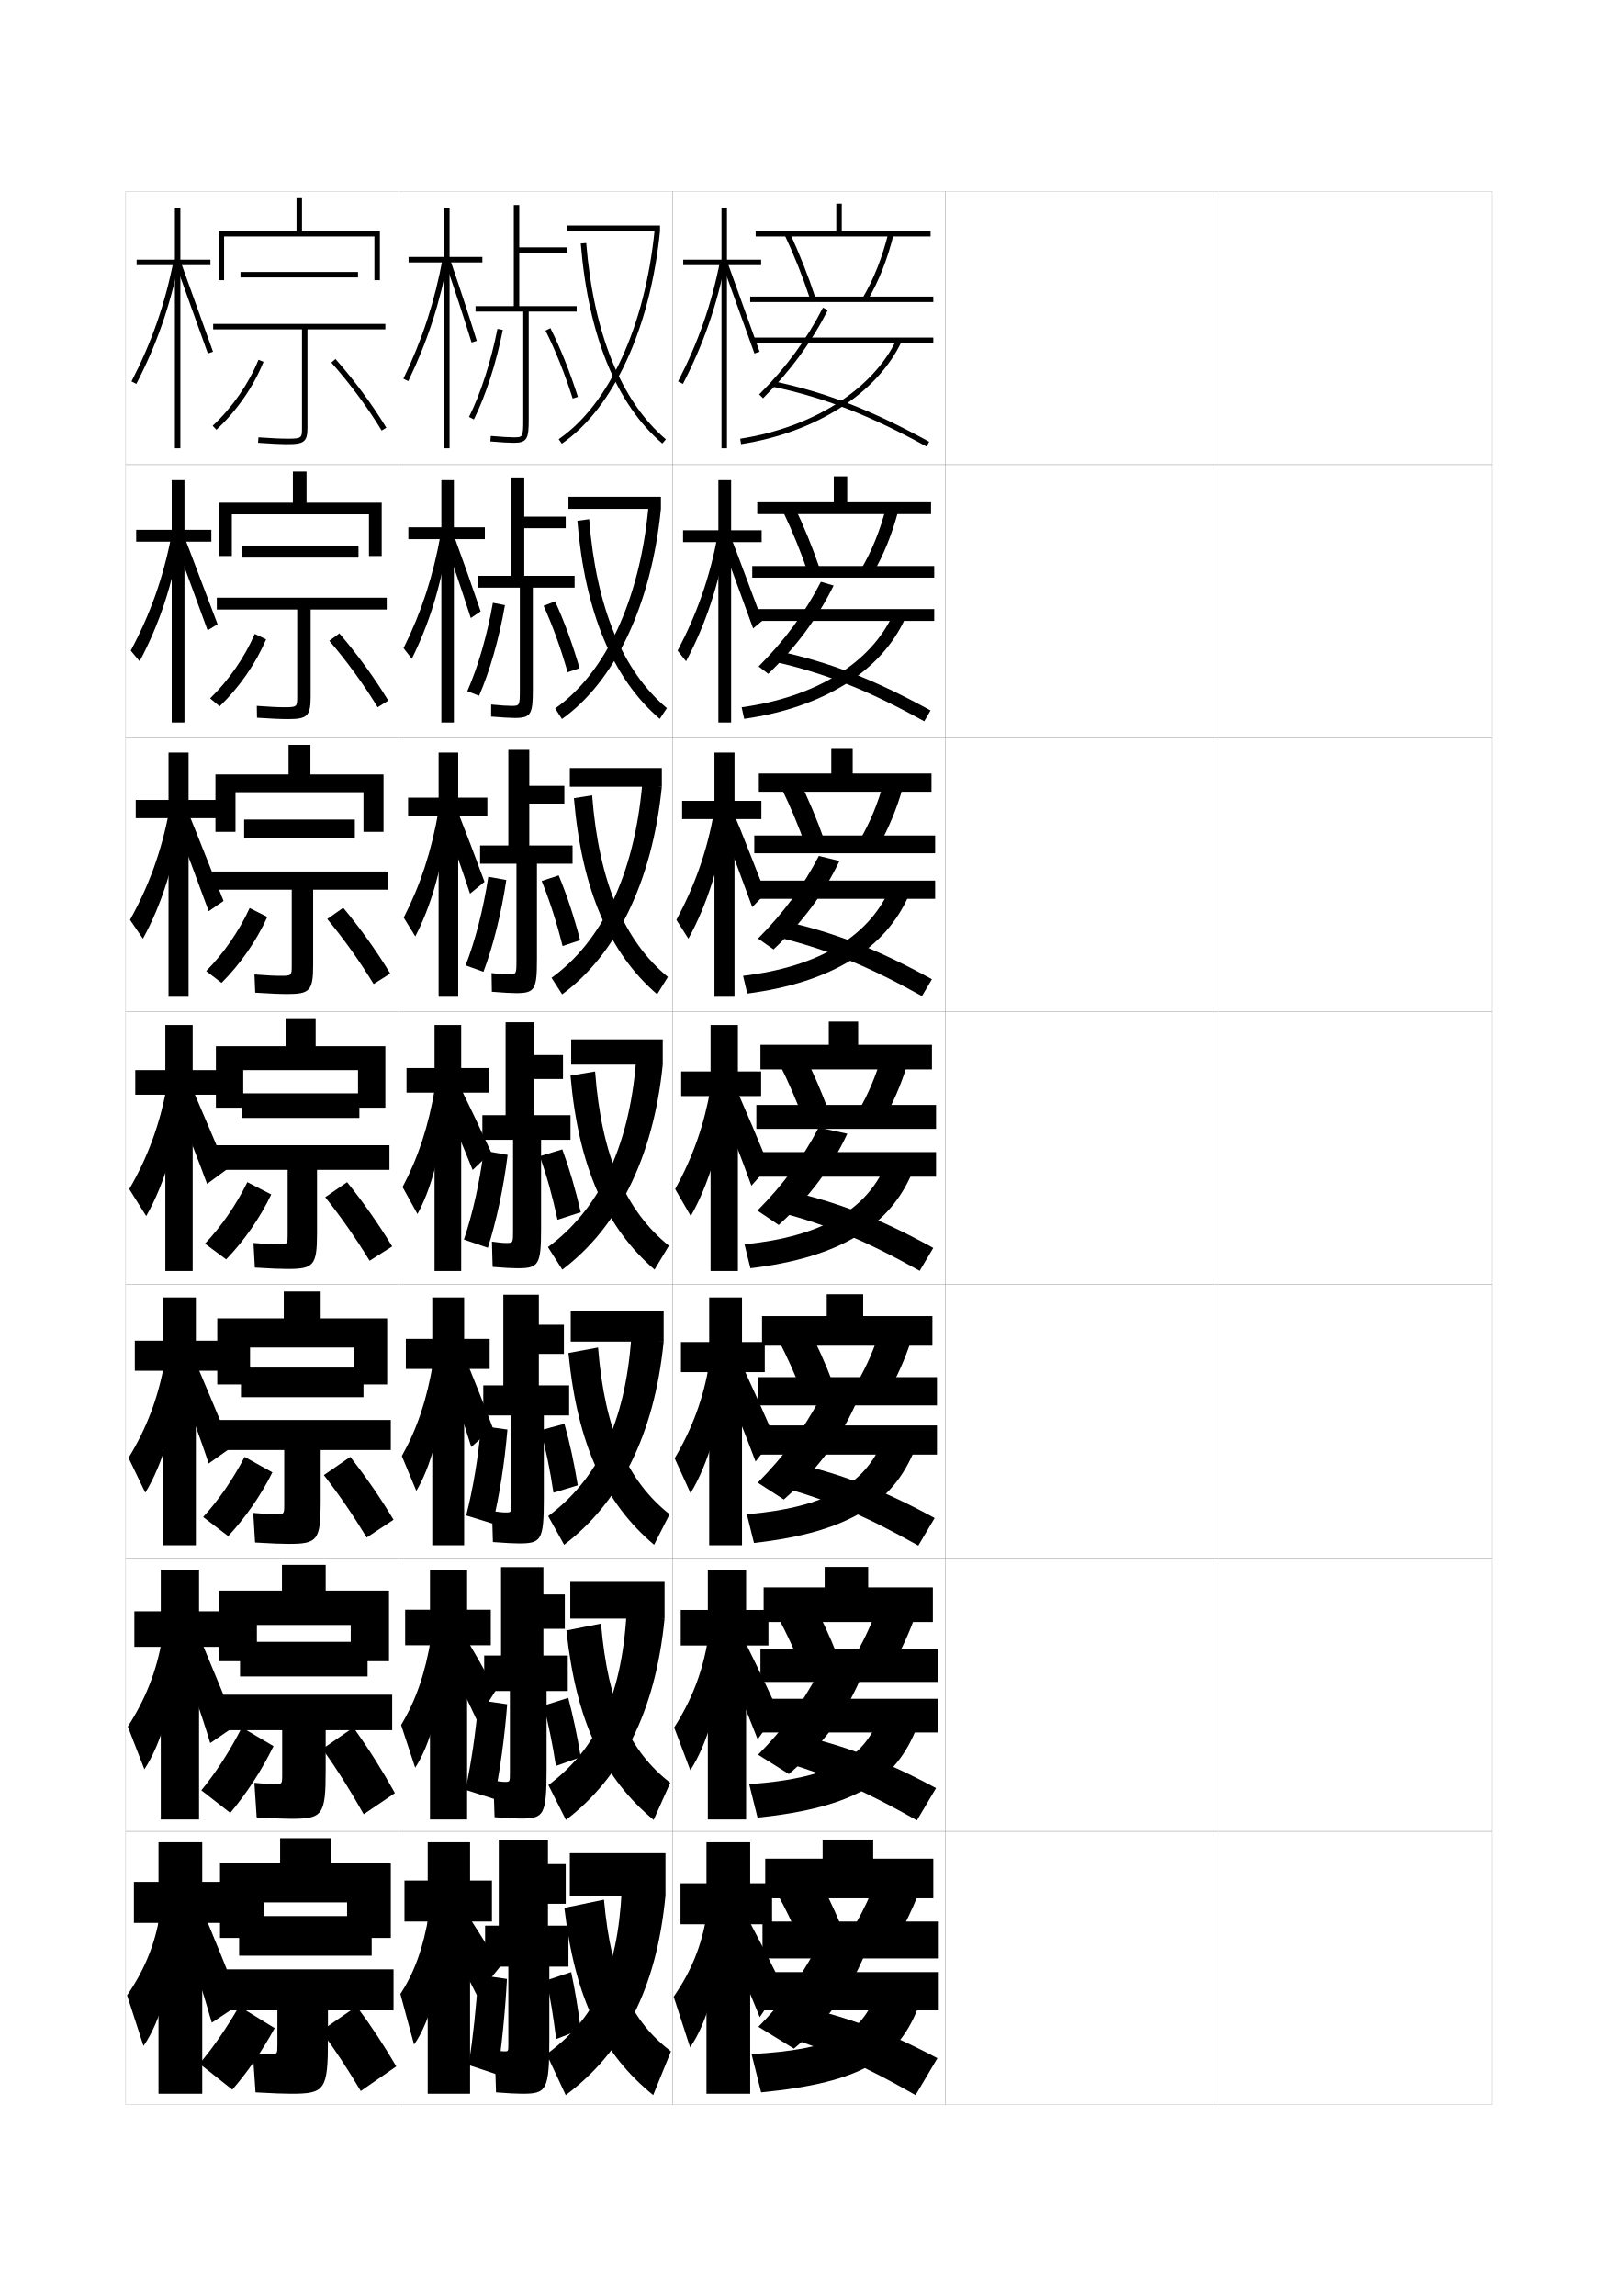
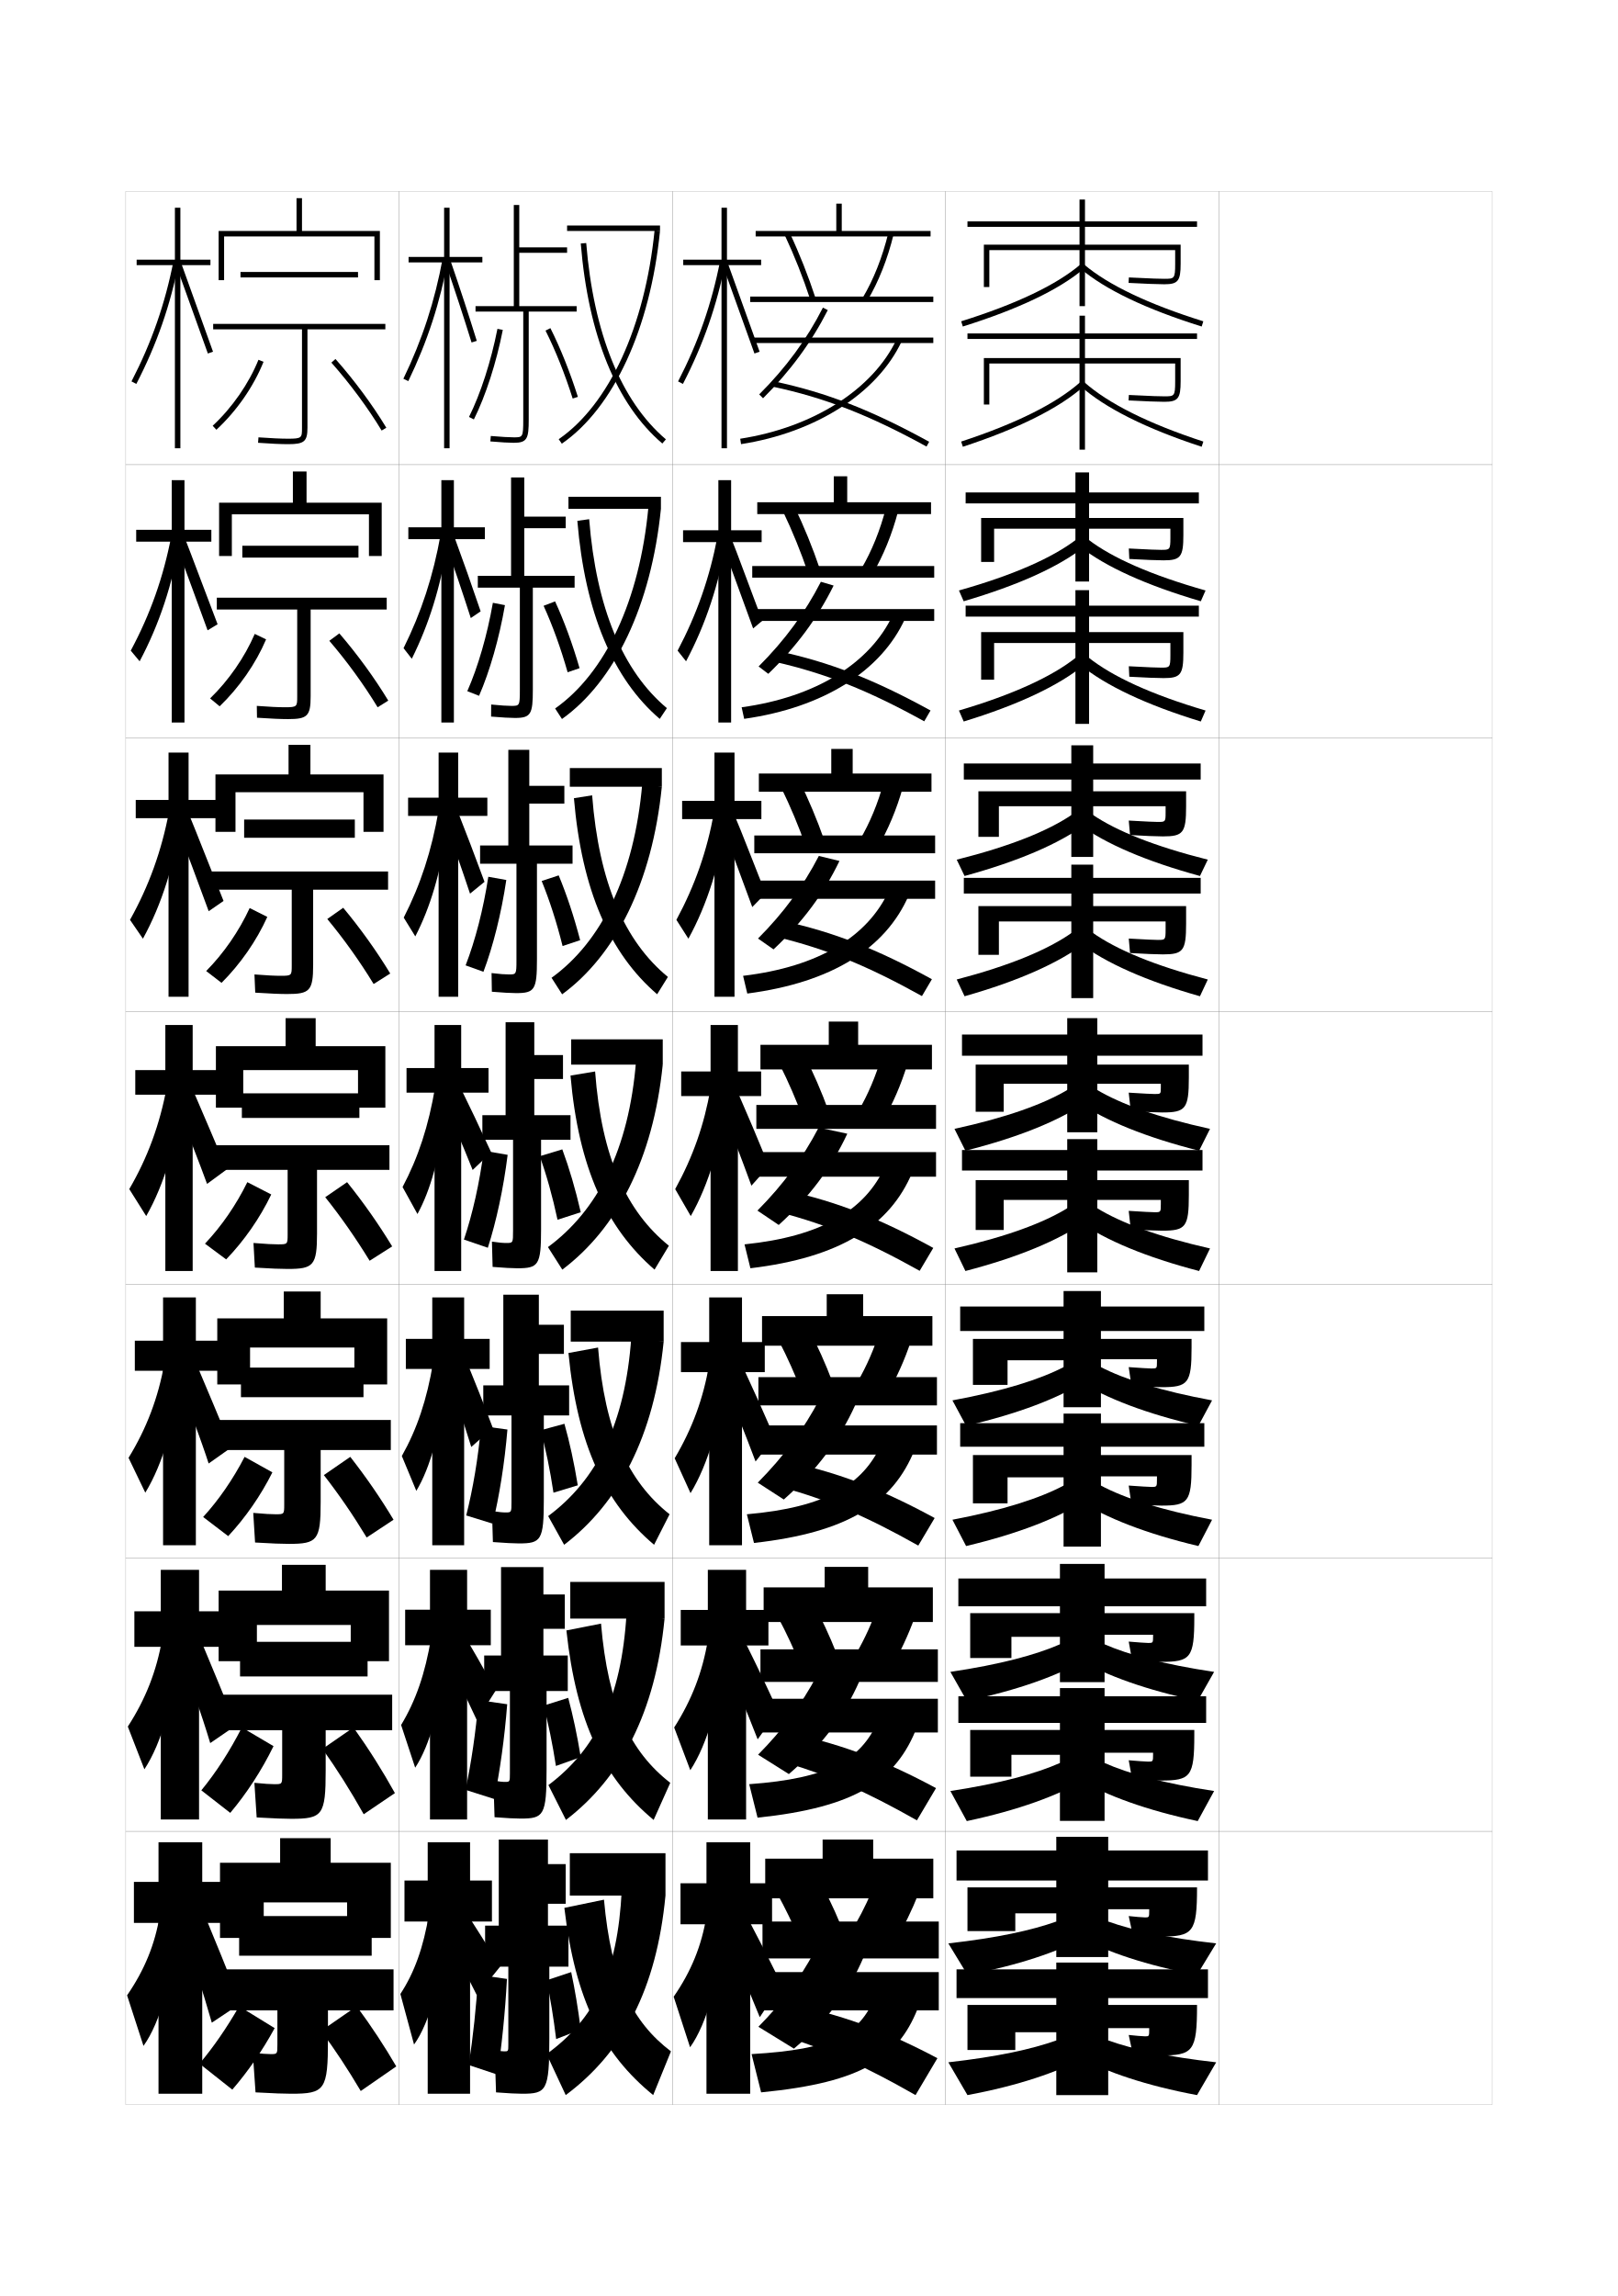
<svg xmlns="http://www.w3.org/2000/svg" version="1.1" id="glyphs" x="0px" y="0px" width="592px" height="840px" viewBox="0 0 592 840" enable-background="new 0 0 592 840" xml:space="preserve">
  <g>
    <rect x="46" y="70" fill="none" stroke="#999999" stroke-width="0.1" width="100" height="100" />
    <rect x="46" y="170" fill="none" stroke="#999999" stroke-width="0.1" width="100" height="100" />
    <rect x="46" y="270" fill="none" stroke="#999999" stroke-width="0.1" width="100" height="100" />
    <rect x="46" y="370" fill="none" stroke="#999999" stroke-width="0.1" width="100" height="100" />
    <rect x="46" y="470" fill="none" stroke="#999999" stroke-width="0.1" width="100" height="100" />
    <rect x="46" y="570" fill="none" stroke="#999999" stroke-width="0.1" width="100" height="100" />
    <rect x="46" y="670" fill="none" stroke="#999999" stroke-width="0.1" width="100" height="100" />
    <rect x="146" y="70" fill="none" stroke="#999999" stroke-width="0.1" width="100" height="100" />
    <rect x="146" y="170" fill="none" stroke="#999999" stroke-width="0.1" width="100" height="100" />
    <rect x="146" y="270" fill="none" stroke="#999999" stroke-width="0.1" width="100" height="100" />
    <rect x="146" y="370" fill="none" stroke="#999999" stroke-width="0.1" width="100" height="100" />
    <rect x="146" y="470" fill="none" stroke="#999999" stroke-width="0.1" width="100" height="100" />
    <rect x="146" y="570" fill="none" stroke="#999999" stroke-width="0.1" width="100" height="100" />
    <rect x="146" y="670" fill="none" stroke="#999999" stroke-width="0.1" width="100" height="100" />
    <rect x="246" y="70" fill="none" stroke="#999999" stroke-width="0.1" width="100" height="100" />
    <rect x="246" y="170" fill="none" stroke="#999999" stroke-width="0.1" width="100" height="100" />
    <rect x="246" y="270" fill="none" stroke="#999999" stroke-width="0.1" width="100" height="100" />
    <rect x="246" y="370" fill="none" stroke="#999999" stroke-width="0.1" width="100" height="100" />
    <rect x="246" y="470" fill="none" stroke="#999999" stroke-width="0.1" width="100" height="100" />
    <rect x="246" y="570" fill="none" stroke="#999999" stroke-width="0.1" width="100" height="100" />
    <rect x="246" y="670" fill="none" stroke="#999999" stroke-width="0.1" width="100" height="100" />
    <rect x="346" y="70" fill="none" stroke="#999999" stroke-width="0.1" width="100" height="100" />
    <rect x="346" y="170" fill="none" stroke="#999999" stroke-width="0.1" width="100" height="100" />
    <rect x="346" y="270" fill="none" stroke="#999999" stroke-width="0.1" width="100" height="100" />
    <rect x="346" y="370" fill="none" stroke="#999999" stroke-width="0.1" width="100" height="100" />
    <rect x="346" y="470" fill="none" stroke="#999999" stroke-width="0.1" width="100" height="100" />
    <rect x="346" y="570" fill="none" stroke="#999999" stroke-width="0.1" width="100" height="100" />
    <rect x="346" y="670" fill="none" stroke="#999999" stroke-width="0.1" width="100" height="100" />
    <rect x="446" y="70" fill="none" stroke="#999999" stroke-width="0.1" width="100" height="100" />
    <rect x="446" y="170" fill="none" stroke="#999999" stroke-width="0.1" width="100" height="100" />
    <rect x="446" y="270" fill="none" stroke="#999999" stroke-width="0.1" width="100" height="100" />
    <rect x="446" y="370" fill="none" stroke="#999999" stroke-width="0.1" width="100" height="100" />
    <rect x="446" y="470" fill="none" stroke="#999999" stroke-width="0.1" width="100" height="100" />
    <rect x="446" y="570" fill="none" stroke="#999999" stroke-width="0.1" width="100" height="100" />
    <rect x="446" y="670" fill="none" stroke="#999999" stroke-width="0.1" width="100" height="100" />
  </g>
  <g>
    <polygon points="308,84.5 308,74.5 306,74.5 306,84.5 276.5,84.5 276.5,86.5 340.5,86.5 340.5,84.5  " />
    <polygon points="340.666,183.75 310,183.75 310,174.25 305.083,174.25 305.083,183.75    277.083,183.75 277.083,188.083 340.666,188.083  " />
    <polygon points="340.834,283 312,283 312,274 304.167,274 304.167,283 277.667,283 277.667,289.667    340.834,289.667  " />
    <polygon points="314,373.75 303.25,373.75 303.25,382.25 278.25,382.25 278.25,391.25 341,391.25 341,382.25 314,382.25  " />
    <polygon points="341.166,481.5 315.833,481.5 315.833,473.5 302.5,473.5 302.5,481.5 278.833,481.5    278.833,492.333 341.166,492.333  " />
    <polygon points="341.334,580.75 317.666,580.75 317.666,573.25 301.75,573.25 301.75,580.75 279.417,580.75    279.417,593.417 341.334,593.417  " />
    <polygon points="319.5,680 319.5,673 301,673 301,680 280,680 280,694.5 341.5,694.5 341.5,680  " />
  </g>
  <g>
    <polygon points="278.5,95 266,95 266,76 264,76 264,95 250,95 250,97 264,97 264,164 266,164 266,97 278.5,97  " />
    <path d="M248.111,139.541l1.777,0.918c7.499-14.522,12.453-28.747,15.593-44.767   l-1.963-0.385C260.417,111.137,255.521,125.192,248.111,139.541z" />
    <polygon points="264.561,97.342 276.058,129.334 277.942,128.666 266.439,96.658  " />
  </g>
  <g>
    <g>
      <polygon points="249.937,194 249.937,198.333 262.853,198.333 262.853,264.333     267.52,264.333 267.52,198.333 278.687,198.333 278.687,194 267.52,194     267.52,175.667 262.853,175.667 262.853,194   " />
      <path d="M247.943,238.038l3.085,3.903c7.189-13.514,12.088-28.249,14.742-44.555    l-3.241-1.129C259.688,211.25,255.069,224.505,247.943,238.038z" />
      <path d="M263.97,198.343c1.333,3.296,10.217,27.781,11.604,31.575l3.394-2.841    c-1.354-3.313-10.285-27.624-11.548-30.513L263.97,198.343z" />
    </g>
    <g>
      <polygon points="249.593,293 249.593,299.667 261.426,299.667 261.426,364.667     268.76,364.667 268.76,299.667 278.593,299.667 278.593,293 268.76,293     268.76,275.333 261.426,275.333 261.426,293   " />
      <path d="M247.497,336.535l4.393,6.888c6.88-12.505,11.722-27.75,13.892-44.342    l-4.52-1.873C258.68,311.363,254.339,323.818,247.497,336.535z" />
      <path d="M263.549,300.694c2.666,6.592,8.937,23.57,11.711,31.158l4.902-5.014    c-2.709-6.626-9.067-23.239-11.593-29.017L263.549,300.694z" />
    </g>
    <g>
      <polygon points="249.25,392 249.25,401 260,401 260,465 270,465 270,401 278.5,401 278.5,392 270,392 270,375 260,375 260,392       " />
      <path d="M247.05,435.032L252.75,444.905c6.571-11.496,11.356-27.252,13.042-44.129    l-5.798-2.616C257.672,411.477,253.608,423.131,247.05,435.032z" />
      <path d="M263.129,403.046c3.998,9.887,7.656,19.359,11.818,30.741l6.41-7.187    c-4.064-9.939-7.85-18.855-11.638-27.521L263.129,403.046z" />
    </g>
  </g>
  <g>
    <polygon points="249.167,491 249.167,502 259.5,502 259.5,565.333 271.5,565.333    271.5,502 279.833,502 279.833,491 271.5,491 271.5,474.667 259.5,474.667    259.5,491  " />
    <path d="M246.866,533.521l5.8,12.749c6.424-10.488,11.26-26.755,12.528-43.92   l-5.699-3.244C257.359,511.584,253.385,522.492,246.866,533.521z" />
    <path d="M264.419,504.364c4.238,10.177,7.953,19.488,12.045,30.327l6.94-8.791   c-4.006-9.248-7.739-17.565-11.592-25.848L264.419,504.364z" />
  </g>
  <g>
    <polygon points="249.083,589 249.083,602 259,602 259,665.666 273,665.666 273,602 281.167,602    281.167,589 273,589 273,574.334 259,574.334 259,589  " />
    <path d="M246.683,632.011l5.9,15.624c6.276-9.48,11.162-26.258,12.014-43.709   l-5.599-3.873C257.048,611.691,253.162,621.854,246.683,632.011z" />
    <path d="M264.959,606.432c4.478,10.469,8.25,19.619,12.273,29.914l7.47-10.396   c-3.947-8.556-7.627-16.275-11.546-24.174L264.959,606.432z" />
  </g>
  <g>
    <polygon points="282.5,689 274.5,689 274.5,674 258.5,674 258.5,689 249,689 249,704 258.5,704 258.5,766 274.5,766 274.5,704    282.5,704  " />
    <path d="M258.5,701c-1.764,10.8-5.562,20.215-12,29.5l6,18.5   c6.129-8.473,11.064-25.761,11.5-43.5L258.5,701z" />
    <path d="M265.5,708.5c4.718,10.759,8.547,19.748,12.5,29.5l8-12   c-3.889-7.863-7.517-14.985-11.5-22.5L265.5,708.5z" />
  </g>
  <g>
    <g>
      <path d="M287.095,85.926c3.577,7.613,6.759,15.648,9.455,23.885l1.9-0.621    c-2.722-8.314-5.933-16.428-9.545-24.115L287.095,85.926z" />
      <path d="M315.641,108.988l1.719,1.023c4.109-6.899,7.434-15.294,9.612-24.275    l-1.943-0.473C322.896,94.055,319.649,102.258,315.641,108.988z" />
      <rect x="274.5" y="108.5" width="67" height="2" />
    </g>
    <g>
      <path d="M286.495,187.104c3.438,7.164,6.566,14.846,9.213,22.654l4.333-1.435    c-2.681-7.934-5.859-15.728-9.37-23.013L286.495,187.104z" />
      <path d="M315.117,208.157l4.099,1.936c3.964-6.683,7.237-14.713,9.427-23.146    l-4.453-1.227C322.087,193.936,318.964,201.665,315.117,208.157z" />
      <rect x="275.25" y="207.083" width="66.583" height="4.25" />
    </g>
    <g>
      <path d="M285.896,288.284c3.298,6.715,6.373,14.043,8.97,21.423l6.766-2.247    c-2.64-7.553-5.786-15.028-9.195-21.911L285.896,288.284z" />
      <path d="M314.594,307.326l6.479,2.849c3.82-6.466,7.041-14.132,9.242-22.017    l-6.963-1.982C321.279,293.817,318.279,301.072,314.594,307.326z" />
      <rect x="276" y="305.667" width="66.166" height="6.5" />
    </g>
    <g>
      <path d="M285.297,389.463c3.158,6.266,6.18,13.24,8.729,20.192l9.199-3.061    c-2.6-7.172-5.713-14.328-9.021-20.808L285.297,389.463z" />
      <path d="M314.07,406.494l8.859,3.762c3.674-6.249,6.844-13.552,9.057-20.888    l-9.473-2.736C320.471,393.698,317.594,400.479,314.07,406.494z" />
      <rect x="276.75" y="404.25" width="65.75" height="8.75" />
    </g>
    <g>
      <path d="M285.031,490.642c3.019,5.816,5.986,12.438,8.486,18.962l11.133-3.874    c-2.56-6.791-5.64-13.629-8.848-19.705L285.031,490.642z" />
      <path d="M313.713,505.663l10.74,4.674c3.528-6.032,6.646-12.972,8.871-19.759    l-11.482-3.49C319.828,493.578,317.074,499.887,313.713,505.663z" />
      <rect x="277.5" y="503.833" width="65.333" height="10.333" />
    </g>
    <g>
      <path d="M284.766,591.821c2.878,5.367,5.792,11.635,8.243,17.73l13.066-4.687    c-2.518-6.41-5.566-12.93-8.674-18.603L284.766,591.821z" />
      <path d="M313.357,604.831l12.619,5.588c3.383-5.815,6.449-12.392,8.686-18.63    l-13.49-4.245C319.188,593.459,316.557,599.293,313.357,604.831z" />
      <rect x="278.25" y="603.417" width="64.916" height="11.916" />
    </g>
    <g>
      <path d="M284.5,693c2.738,4.919,5.599,10.832,8,16.5l15-5.5c-2.478-6.028-5.494-12.229-8.5-17.5    L284.5,693z" />
      <path d="M320.5,688c-1.954,5.34-4.463,10.7-7.5,16l14.5,6.5    c3.238-5.599,6.253-11.812,8.5-17.5L320.5,688z" />
      <rect x="279" y="703" width="64.5" height="13.5" />
    </g>
  </g>
  <g>
    <g>
      <rect x="275.5" y="123.5" width="66" height="2" />
      <path d="M277.794,144.292l1.412,1.416c9.95-9.921,17.698-20.472,23.686-32.255    l-1.783-0.906C295.219,124.139,287.592,134.522,277.794,144.292z" />
      <path d="M282.793,141.479c18.922,4.013,35.212,10.357,56.226,21.898l0.963-1.754    c-21.198-11.642-37.646-18.045-56.774-22.102L282.793,141.479z" />
      <path d="M270.848,160.512l0.305,1.977c27.321-4.228,49.834-18.621,58.752-37.562    l-1.809-0.852C319.456,142.422,297.52,156.385,270.848,160.512z" />
    </g>
    <g>
      <rect x="276.083" y="222.833" width="65.75" height="4.334" />
      <path d="M277.578,243.826l3.539,2.696c10.284-9.918,18.051-20.443,23.908-32.299    l-4.662-1.376C294.579,224.138,287.159,234.247,277.578,243.826z" />
      <path d="M283.577,242.148c18.464,4.205,34.016,10.379,54.605,21.749l2.302-3.962    c-20.626-11.343-36.862-17.675-55.729-21.722L283.577,242.148z" />
      <path d="M271.373,258.76l0.921,4.23c29.134-4.127,50.226-17.587,58.905-36.719    l-4.536-1.293C318.507,242.488,298.628,255.036,271.373,258.76z" />
    </g>
    <g>
      <rect x="276.667" y="322.167" width="65.5" height="6.667" />
      <path d="M277.362,343.361l5.666,3.977c10.619-9.916,18.404-20.415,24.131-32.344    l-7.54-1.846C293.939,324.137,286.727,333.972,277.362,343.361z" />
      <path d="M284.362,342.819c18.005,4.397,32.819,10.401,52.984,21.599l3.642-6.169    c-20.054-11.045-36.079-17.306-54.683-21.342L284.362,342.819z" />
      <path d="M271.898,357.008l1.537,6.484c30.947-4.026,50.619-16.553,59.059-35.875    l-7.264-1.734C317.558,342.555,299.736,353.687,271.898,357.008z" />
    </g>
  </g>
  <g>
    <rect x="277.25" y="421.5" width="65.25" height="9" />
    <path d="M277.146,442.896l7.793,5.257c11.278-10.217,19.32-21.012,25.092-33.379   l-10.477-2.25C293.806,423.547,286.581,433.409,277.146,442.896z" />
    <path d="M285.146,443.489c17.547,4.59,31.622,10.423,51.363,21.449l4.98-8.377   c-19.482-10.747-35.295-16.937-53.637-20.962L285.146,443.489z" />
    <path d="M272.424,455.256l2.152,8.738c32.76-3.926,51.011-15.519,59.212-35.031   l-9.99-2.176C316.608,442.621,300.844,452.338,272.424,455.256z" />
  </g>
  <g>
    <g>
      <rect x="277.833" y="521.5" width="65" height="10.667" />
      <path d="M277.264,542.431l9.529,6.171c12.034-10.622,20.388-21.821,26.236-34.756    l-13.123-2.007C294.067,522.917,286.804,532.824,277.264,542.431z" />
      <path d="M286.264,544.159c17.09,4.782,30.426,10.444,49.742,21.3l5.987-10.085    c-18.911-10.309-34.511-16.346-52.591-20.308L286.264,544.159z" />
      <path d="M273.282,554.004l2.602,10.492c34.294-3.836,50.917-14.532,58.808-34.188    l-12.16-2.117C315.825,543.188,302.117,551.489,273.282,554.004z" />
    </g>
    <g>
      <rect x="278.417" y="621.5" width="64.75" height="12.334" />
      <path d="M277.382,641.965l11.265,7.086c12.096-10.414,20.28-21.371,25.868-34.128    l-15.562-2.003C293.358,623.414,286.478,632.795,277.382,641.965z" />
      <path d="M287.382,644.83c16.631,4.975,29.229,10.466,48.121,21.149l6.993-11.792    c-18.339-9.87-33.727-15.756-51.545-19.654L287.382,644.83z" />
      <path d="M274.141,652.752l3.051,12.246c35.828-3.746,50.823-13.545,58.404-33.344    l-14.33-2.059C315.043,643.754,303.393,650.641,274.141,652.752z" />
    </g>
    <g>
      <rect x="279" y="721.5" width="64.5" height="14" />
      <path d="M298,714c-5.35,9.91-11.849,18.766-20.5,27.5l13,8    c12.158-10.205,20.173-20.92,25.5-33.5L298,714z" />
      <path d="M288.5,745.5c16.173,5.167,28.032,10.488,46.5,21l8-13.5    c-17.768-9.431-32.943-15.164-50.5-19L288.5,745.5z" />
      <path d="M320,731c-5.739,13.32-15.333,18.791-45,20.5l3.5,14    c37.361-3.655,50.729-12.559,58-32.5L320,731z" />
    </g>
  </g>
  <g>
    <g>
      <polygon points="176.5,94 164.5,94 164.5,76 162.5,76 162.5,94 149.5,94 149.5,96 162.5,96 162.5,164 164.5,164 164.5,96     176.5,96   " />
      <path d="M147.6,138.565l1.801,0.869c7.014-14.519,11.647-28.739,14.583-44.754    l-1.967-0.361C159.113,110.153,154.533,124.213,147.6,138.565z" />
      <path d="M163.055,96.325c3.415,9.931,6.608,19.678,9.49,28.971l1.91-0.592    c-2.888-9.313-6.087-19.08-9.51-29.029L163.055,96.325z" />
    </g>
    <g>
      <polygon points="149.412,192.917 149.412,197.25 161.495,197.25 161.495,264.333     166.079,264.333 166.079,197.25 177.412,197.25 177.412,192.917 166.079,192.917     166.079,175.667 161.495,175.667 161.495,192.917   " />
      <path d="M147.662,237.138l3.017,3.87c6.243-12.534,10.504-26.132,12.922-41.61    l-2.344-4.018C158.51,210.776,154.197,223.953,147.662,237.138z" />
      <path d="M162.647,197.712c3.394,9.549,6.537,18.85,9.616,28.406l3.608-2.455    c-3.161-9.312-6.441-18.611-9.874-27.958L162.647,197.712z" />
    </g>
    <g>
      <polygon points="149.323,291.833 149.323,298.5 160.49,298.5 160.49,364.667 167.657,364.667     167.657,298.5 178.323,298.5 178.323,291.833 167.657,291.833 167.657,275.333     160.49,275.333 160.49,291.833   " />
      <path d="M147.724,335.71l4.233,6.872c5.472-10.55,9.361-23.525,11.261-38.467    l-2.722-7.674C157.907,311.398,153.86,323.694,147.724,335.71z" />
      <path d="M162.24,299.1c3.373,9.167,6.466,18.021,9.743,27.841l5.306-4.317    c-3.435-9.312-6.796-18.143-10.239-26.886L162.24,299.1z" />
    </g>
  </g>
  <g>
    <polygon points="148.75,390.75 148.75,399.75 159,399.75 159,465 168.75,465 168.75,399.75 178.75,399.75 178.75,390.75    168.75,390.75 168.75,375 159,375 159,390.75  " />
    <path d="M147.3,434.282L152.75,444.155c4.701-8.566,8.219-20.918,9.6-35.324L159.25,397.5   C156.818,412.021,153.039,423.435,147.3,434.282z" />
    <path d="M161.629,401.296c3.828,8.601,7.332,16.84,11.318,26.741l6.773-6.454   c-4.192-9.122-8.094-17.303-12.001-25.254L161.629,401.296z" />
  </g>
  <g>
    <polygon points="148.5,489.833 148.5,500.833 158.167,500.833 158.167,565.333    169.833,565.333 169.833,500.833 179.167,500.833 179.167,489.833 169.833,489.833    169.833,474.667 158.167,474.667 158.167,489.833  " />
    <path d="M147.033,532.688l5.3,12.748c5.042-8.349,8.992-22.189,10.066-38.05   l-3.9-9.054C156.197,512.188,152.564,522.854,147.033,532.688z" />
    <path d="M163.639,502.654c3.111,8.971,5.832,17.185,8.799,26.727l7.875-6.992   c-3.4-8.987-6.604-17.087-9.923-25.178L163.639,502.654z" />
  </g>
  <g>
    <polygon points="148.25,588.917 148.25,601.917 157.333,601.917 157.333,665.667 170.917,665.667    170.917,601.917 179.583,601.917 179.583,588.917 170.917,588.917 170.917,574.333    157.333,574.333 157.333,588.917  " />
    <path d="M146.767,631.094l5.15,15.625c5.384-8.132,9.766-23.462,10.533-40.775   L157.75,599.167C155.577,612.356,152.089,622.275,146.767,631.094z" />
    <path d="M162.709,604.766c4.237,8.595,7.86,16.125,11.773,24.58l6.924-10.901   c-4.448-8.044-8.614-15.302-13-22.751L162.709,604.766z" />
  </g>
  <g>
    <polygon points="180,688 172,688 172,674 156.5,674 156.5,688 148,688 148,703 156.5,703 156.5,766 172,766 172,703 180,703  " />
    <path d="M157,700c-2.044,12.524-5.386,21.696-10.5,29.5l5,18.5c5.725-7.914,10.539-24.733,11-43.5   L157,700z" />
    <path d="M162.5,706.5c4.44,8.593,8.124,15.769,12,23.5l8.5-10.5c-4.576-7.505-8.875-14.301-13.5-21.5   L162.5,706.5z" />
  </g>
  <g>
    <path d="M211,112h-21V92.5h17.5v-2H190V75h-2v37h-14v2h17.461v39.5c0,6.5-0.195,6.5-3.461,6.5   c-1.688,0-4.521-0.167-8.416-0.496l-0.168,1.992C183.367,161.83,186.255,162,188,162   c4.957,0,5.461-1.61,5.461-8.5V114H211V112z" />
    <path d="M171.604,152.554l1.791,0.893c4.333-8.698,8.191-20.637,10.586-32.753   l-1.963-0.388C179.658,132.255,175.862,144.009,171.604,152.554z" />
    <path d="M199.606,120.949c3.624,7.204,7.061,15.799,9.94,24.854l1.906-0.605   c-2.911-9.154-6.39-17.85-10.06-25.146L199.606,120.949z" />
  </g>
  <g>
    <g>
      <path d="M210.25,210.667h-18.417v-17.417h15.167v-4.25h-15.167v-14.333h-4.833v36h-12.167    V215h15.384v37.417c0,5.828-0.135,5.833-3.134,5.833    c-1.535,0-3.856-0.145-7.36-0.498l-0.029,4.412    c3.995,0.336,6.979,0.502,8.723,0.502c5.894,0,6.551-1.428,6.551-10.417V215    h15.283V210.667z" />
      <path d="M184.763,221.396c-2.107,12.171-5.557,24.187-9.474,33.168l-4.303-1.695    c3.893-8.821,7.271-20.406,9.36-32.332L184.763,221.396z" />
      <path d="M198.904,221.633c3.258,7.15,6.263,15.428,8.794,24.319l4.364-1.5    c-2.596-8.944-5.657-17.256-8.957-24.431L198.904,221.633z" />
    </g>
    <g>
      <path d="M209.5,309.333h-15.833V294H206.5v-6.5h-12.833v-13.167H186v35h-10.333V316h13.307v35.333    c0,5.156-0.074,5.167-2.807,5.167c-1.38,0-3.192-0.122-6.305-0.499l0.11,6.831    c4.037,0.338,7.117,0.501,8.861,0.501c6.831,0,7.641-1.246,7.641-12.333v-35H209.5    V309.333z" />
      <path d="M185.257,321.948c-1.819,12.226-4.861,24.318-8.362,33.584l-6.526-2.348    c3.527-9.099,6.489-20.515,8.305-32.416L185.257,321.948z" />
      <path d="M198.202,322.316c2.892,7.096,5.465,15.057,7.646,23.784l6.432-2.125    c-2.28-8.734-4.925-16.662-7.853-23.716L198.202,322.316z" />
    </g>
    <g>
      <path d="M208.75,408H195.5v-13.25H206V386h-10.5v-12H185v34h-8.5v9h11.23v33.25c0,4.484-0.014,4.5-2.48,4.5    c-1.227,0-2.528-0.099-5.25-0.5l0.25,9.25c4.08,0.34,7.256,0.5,9,0.5    c7.768,0,8.73-1.064,8.73-14.25V417H208.75V408z" />
      <path d="M185.75,422.5c-1.531,12.281-4.164,24.45-7.25,34l-8.75-3    c3.162-9.376,5.707-20.623,7.25-32.5L185.75,422.5z" />
      <path d="M197.5,423c2.525,7.041,4.667,14.687,6.5,23.25l8.5-2.75    c-1.965-8.524-4.193-16.068-6.75-23L197.5,423z" />
    </g>
  </g>
  <g>
    <path d="M208.25,506.834h-11.083v-11.5h9.166v-10.668h-9.166v-11h-13v33.168h-7.334v11h10.32   V549.5c0,3.812-0.019,3.834-2.153,3.834c-1.072,0-2.331-0.113-4.979-0.5l0.333,11.332   c4.436,0.342,7.735,0.5,9.479,0.5c8.174,0,9.154-1.057,9.154-16.166v-30.666H208.25   V506.834z" />
    <path d="M185.667,523c-1.028,12.355-2.991,24.526-5.4,34.433l-9.679-2.999   c2.475-9.746,4.366-20.895,5.43-32.766L185.667,523z" />
    <path d="M197.812,523.257c1.914,7.058,3.446,14.411,4.706,22.845l8.891-2.691   c-1.358-8.367-2.953-15.631-4.884-22.517L197.812,523.257z" />
  </g>
  <g>
    <path d="M207.75,605.667h-8.917v-9.75h7.833v-12.584h-7.833v-10h-15.5v32.334h-6.167v13h9.41   V648.75c0,3.141-0.025,3.167-1.827,3.167c-0.918,0-2.134-0.126-4.208-0.5l0.417,13.416   c4.291,0.344,7.715,0.5,9.458,0.5c8.579,0,9.577-1.049,9.577-18.083v-28.583H207.75   V605.667z" />
    <path d="M185.583,623.5c-0.957,12.392-2.673,24.492-4.75,34.667l-10.5-3.334   c2.126-10.028,3.753-21.006,4.75-32.833L185.583,623.5z" />
    <path d="M198.917,624c1.792,6.933,3.227,13.878,4.5,22.083l9.083-3.25   c-1.333-8.104-2.801-14.967-4.583-21.666L198.917,624z" />
  </g>
  <g>
    <path d="M184.5,750.5c-0.765,0-1.937-0.14-3.5-0.5l0.5,15.5c4.209,0.345,7.757,0.5,9.5,0.5   c8.984,0,10-1.042,10-20v-26.5h7v-15h-7.5v-8h6.5V682h-6.5v-9h-18v31.5h-5v15h8.5V748   C186,750.469,185.969,750.5,184.5,750.5z" />
    <path d="M185.5,724c-0.669,12.446-1.927,24.513-3.5,35l-10.5-3.5   c1.607-10.355,2.776-21.197,3.5-33L185.5,724z" />
    <path d="M200,724.5c1.425,6.879,2.506,13.474,3.5,21.5l9-3.5c-1.018-7.895-2.104-14.416-3.5-21   L200,724.5z" />
  </g>
  <g>
    <rect x="207.5" y="82.5" width="34" height="2" />
    <path d="M204.433,160.677l1.135,1.646C224.49,149.277,237.923,120.185,241.5,84.5   l-1.99-0.199C235.99,119.408,222.877,147.96,204.433,160.677z" />
    <path d="M212.503,89.081c2.742,33.593,13.063,58.898,29.849,73.181l1.297-1.523   c-16.374-13.932-26.454-38.767-29.151-71.819L212.503,89.081z" />
  </g>
  <g>
    <g>
      <rect x="208" y="181.75" width="33.833" height="4.416" />
      <path d="M205.628,263.049c19.249-13.7,32.644-41.511,36.205-76.883l-4.577-0.633    c-3.214,34.307-15.805,60.752-34.135,73.668L205.628,263.049z" />
      <path d="M211.251,190.554c2.803,33.652,13.106,57.877,30.149,72.454l2.615-3.933    c-16.071-13.445-25.852-36.598-28.434-69.129L211.251,190.554z" />
    </g>
    <g>
      <rect x="208.5" y="281" width="33.667" height="6.833" />
      <path d="M205.689,363.774c19.575-14.354,32.932-40.884,36.478-75.941l-7.164-1.066    c-2.91,33.505-14.977,57.844-33.192,70.959L205.689,363.774z" />
      <path d="M210.001,292.027c2.863,33.712,13.148,56.855,30.449,71.727l3.933-6.341    c-15.768-12.958-25.25-34.429-27.717-66.44L210.001,292.027z" />
    </g>
    <g>
      <rect x="209" y="380.25" width="33.5" height="9.25" />
      <path d="M205.75,464.5c19.901-15.007,33.221-40.256,36.75-75l-9.75-1.5    c-2.605,32.703-14.149,54.937-32.25,68.25L205.75,464.5z" />
      <path d="M208.75,393.5c2.924,33.771,13.19,55.834,30.75,71l5.25-8.75    c-15.465-12.473-24.647-32.261-27-63.75L208.75,393.5z" />
    </g>
    <g>
      <rect x="208.833" y="479.5" width="34" height="11.334" />
      <path d="M206.417,565.166c19.997-15.207,32.971-39.75,36.416-74.332L231,489.166    c-2.235,31.904-12.756,52.373-30.417,65.5L206.417,565.166z" />
      <path d="M208,495c3.271,33.734,13.447,55.016,31.333,70.166L245,554    c-15.046-11.917-23.717-30.262-26.167-61L208,495z" />
    </g>
    <g>
      <rect x="208.667" y="578.75" width="34.5" height="13.417" />
      <path d="M207.083,665.833c20.093-15.409,32.721-39.246,36.083-73.666L229.25,590.333    c-1.864,31.104-11.362,49.81-28.583,62.75L207.083,665.833z" />
      <path d="M207.25,596.5c3.62,33.697,13.704,54.196,31.917,69.333L245.25,652.25    c-14.626-11.361-22.786-28.263-25.333-58.25L207.25,596.5z" />
    </g>
  </g>
  <g>
    <rect x="208.5" y="678" width="35" height="15.5" />
    <path d="M207,766.5c20.939-15.61,33.222-38.741,36.5-73l-16-2   c-1.494,30.304-9.968,47.246-27.5,60L207,766.5z" />
    <path d="M221,695l-14.5,3c3.968,33.66,13.961,53.378,32.5,68.5l6.5-16   C231.293,739.694,223.645,724.236,221,695z" />
  </g>
  <g>
    <polygon points="77,95 66,95 66,76 64,76 64,95 50,95 50,97 64,97 64,164 66,164 66,97 77,97  " />
    <path d="M48.111,139.541l1.777,0.918c7.499-14.522,12.453-28.747,15.593-44.767   l-1.963-0.385C60.417,111.137,55.521,125.192,48.111,139.541z" />
    <polygon points="64.561,97.342 76.058,129.334 77.942,128.666 66.439,96.658  " />
  </g>
  <g>
    <polygon points="77.333,193.833 67.5,193.833 67.5,175.667 62.833,175.667 62.833,193.833    49.833,193.833 49.833,198.167 62.833,198.167 62.833,264.333 67.5,264.333 67.5,198.167    77.333,198.167  " />
    <path d="M47.841,238.038l3.251,3.903c7.189-13.514,12.087-28.249,14.743-44.554   l-3.149-1.295C59.771,211.225,55.015,224.647,47.841,238.038z" />
    <path d="M64.378,199.191c0.74,1.737,11.018,29.816,11.582,31.41l3.659-2.213   c-0.633-1.525-11.113-29.456-11.752-30.923L64.378,199.191z" />
  </g>
  <g>
    <polygon points="110.5,84.5 110.5,72.5 108.5,72.5 108.5,84.5 80,84.5 80,102.5 82,102.5 82,86.5 137,86.5 137,102.5 139,102.5    139,84.5  " />
    <rect x="88" y="99.5" width="43" height="2" />
    <path d="M141,118.5H78v2h32.5v36c0,3.621,0,4-5,4c-2.698,0-6.374-0.167-10.928-0.497l-0.145,1.994   C99.029,162.331,102.754,162.5,105.5,162.5c5.822,0,7-1.01,7-6v-36H141V118.5z" />
    <path d="M79.181,157.232l-1.361-1.465c7.136-6.633,13.242-15.433,16.753-24.142   l1.855,0.748C92.758,141.478,86.633,150.306,79.181,157.232z" />
    <path d="M139.645,157.518c-5.009-8.287-11.541-17.113-18.394-24.854l1.498-1.326   c6.93,7.829,13.537,16.759,18.606,25.146L139.645,157.518z" />
  </g>
  <g>
    <polygon points="112.166,183.916 112.166,172.5 107.167,172.5 107.167,183.916    80.167,183.916 80.167,203.416 84.833,203.416 84.833,188.167 135,188.167 135,203.416    139.666,203.416 139.666,183.916  " />
    <rect x="88.666" y="199.666" width="42.5" height="4.334" />
    <path d="M141.5,218.667H79.333v4.333h29.417v31.833c0,3.66-0.003,3.917-4.5,3.917   c-2.426,0-5.632-0.148-10.285-0.498l0.07,4.329   c5.074,0.347,8.698,0.502,11.382,0.502c7.033,0,8.25-1.083,8.25-8.333v-31.75H141.5   V218.667z" />
    <path d="M76.879,255.511c6.758-6.532,12.636-15.014,16.336-23.594l4.153,1.999   c-3.827,8.955-9.838,17.6-16.998,24.489L76.879,255.511z" />
    <path d="M120.5,234.442l3.665-2.718c6.622,7.703,12.889,16.314,17.904,24.597   l-3.891,2.44C133.144,250.469,126.966,241.971,120.5,234.442z" />
  </g>
  <g>
    <polygon points="79.167,292.667 69,292.667 69,275.333 61.667,275.333 61.667,292.667    49.667,292.667 49.667,299.333 61.667,299.333 61.667,364.667 69,364.667 69,299.333    79.167,299.333  " />
    <path d="M47.57,336.535l4.726,6.888c6.881-12.505,11.723-27.75,13.893-44.341   l-4.334-2.206C59.127,311.313,54.509,324.103,47.57,336.535z" />
    <path d="M64.196,301.042c1.544,3.643,10.989,28.984,12.166,32.328l5.433-3.76   C80.477,326.406,70.625,301.356,69.293,298.272L64.196,301.042z" />
  </g>
  <g>
    <polygon points="113.583,283.333 113.583,272.5 105.583,272.5 105.583,283.333 78.833,283.333    78.833,304.333 86.167,304.333 86.167,289.833 133,289.833 133,304.333 140.333,304.333    140.333,283.333  " />
    <rect x="89.333" y="299.833" width="40.5" height="6.667" />
    <path d="M142,318.833H77.417V325.5H106.75v27.667c0,3.698-0.007,3.833-4,3.833   c-2.153,0-4.889-0.129-9.643-0.499l0.285,6.665   c5.545,0.359,9.07,0.501,11.69,0.501c8.243,0,9.5-1.156,9.5-10.667v-27.5H142   V318.833z" />
    <path d="M75.439,355.256c6.38-6.431,12.029-14.596,15.918-23.047l6.452,3.25   c-3.984,8.805-9.881,17.268-16.749,24.119L75.439,355.256z" />
    <path d="M119.75,336.221l5.833-4.109c6.313,7.576,12.24,15.869,17.202,24.049   l-6.07,3.845C131.652,351.707,125.83,343.538,119.75,336.221z" />
  </g>
  <g>
    <polygon points="115.5,382.75 115.5,372.5 104.5,372.5 104.5,382.75 79,382.75 79,405.25 89,405.25 89,391.5 131,391.5 131,405.25    141,405.25 141,382.75  " />
    <rect x="88.5" y="400" width="43" height="9" />
    <path d="M142.5,419h-65v9h27.75v23.5c0,3.737-0.011,3.75-3.5,3.75c-1.881,0-4.146-0.109-9-0.5l0.5,9   c6.018,0.372,9.442,0.5,12,0.5c9.453,0,10.75-1.229,10.75-13V428h26.5V419z" />
    <path d="M75,455c6.002-6.329,11.423-14.178,15.5-22.5l8.75,4.5   c-4.142,8.655-9.925,16.936-16.5,23.75L75,455z" />
    <path d="M119,438l8-5.5c6.006,7.45,11.592,15.424,16.5,23.5l-8.25,5.25   C130.16,452.945,124.692,445.105,119,438z" />
  </g>
  <g>
    <polygon points="117.333,482.333 117.333,472.5 103.833,472.5 103.833,482.333 79.5,482.333    79.5,506.5 91.5,506.5 91.5,493 129.667,493 129.667,506.5 141.667,506.5 141.667,482.333  " />
    <rect x="88.167" y="500.333" width="44.833" height="10.833" />
    <path d="M143,519.5H78.5v11h25.5v19.833c0,3.656-0.012,3.667-3.167,3.667   c-1.701,0-3.827-0.113-8.167-0.5l0.667,10.833c6.279,0.374,9.789,0.5,12.333,0.5   c10.447,0,11.667-1.257,11.667-15.333v-19H143V519.5z" />
    <path d="M74.333,555C80.013,548.795,85.251,541.213,89.5,533l10.166,5.666   C95.403,547.195,89.809,555.223,83.5,562L74.333,555z" />
    <path d="M118.5,539.666L128.166,533c5.911,7.56,11.1,15.119,15.833,23l-9.833,6.5   C129.185,554.285,124.048,546.791,118.5,539.666z" />
  </g>
  <g>
    <polygon points="119.167,581.916 119.167,572.5 103.167,572.5 103.167,581.916 80,581.916 80,607.75    94,607.75 94,594.5 128.333,594.5 128.333,607.75 142.333,607.75 142.333,581.916  " />
    <rect x="87.833" y="600.666" width="46.667" height="12.668" />
    <path d="M143.5,620h-64v13h23.75v16.167c0,3.575-0.014,3.583-2.833,3.583   c-1.521,0-3.508-0.117-7.334-0.5l0.834,12.666c6.541,0.375,10.136,0.501,12.666,0.501   c11.441,0,12.584-1.284,12.584-17.667V633H143.5V620z" />
    <path d="M73.667,655C79.024,648.494,84.079,640.669,88.5,632l11.583,6.833   C95.698,647.784,90.292,656.068,84.25,663.25L73.667,655z" />
    <path d="M118,639.833L129.333,632c5.816,8.185,10.608,15.809,15.167,24.01L133.083,663.75   C128.21,655.081,123.404,647.455,118,639.833z" />
  </g>
  <g>
    <polygon points="127,696 127,709 143,709 143,681.5 121,681.5 121,672.5 102.5,672.5 102.5,681.5 80.5,681.5 80.5,709 96.5,709    96.5,696  " />
    <rect x="87.5" y="701" width="48.5" height="14.5" />
    <path d="M106.5,766c12.435,0,13.5-1.312,13.5-20v-10.5h24v-15H80.5v15h21V748c0,3.495-0.016,3.5-2.5,3.5   c-1.341,0-3.188-0.121-6.5-0.5l1,14.5C100.303,765.876,103.982,766,106.5,766z" />
    <path d="M73,755l12,9.5c5.775-6.704,10.993-14.226,15.5-22.5l-13-8   C82.907,741.994,78.036,749.042,73,755z" />
    <path d="M117.5,743c5.261,7.161,9.735,13.964,14.5,22l13-9c-4.385-7.489-8.779-14.221-14.5-22   L117.5,743z" />
  </g>
  <g>
    <g>
      <polygon points="79.5,391.5 70.5,391.5 70.5,375 60.5,375 60.5,391.5 49.5,391.5 49.5,400.5 60.5,400.5 60.5,465 70.5,465     70.5,400.5 79.5,400.5   " />
      <path d="M47.3,435.032L53.5,444.905c6.571-11.496,11.356-27.252,13.042-44.129    l-5.521-3.116C58.481,411.402,54.002,423.559,47.3,435.032z" />
      <path d="M64.014,402.892c2.221,5.211,10.059,25.464,11.75,30.246l7.207-5.305    c-1.897-4.576-10.333-24.351-12.251-28.754L64.014,402.892z" />
    </g>
    <g>
      <polygon points="80.333,490.5 71.667,490.5 71.667,474.666 59.667,474.666 59.667,490.5     49.333,490.5 49.333,501.5 59.667,501.5 59.667,565.333 71.667,565.333 71.667,501.5     80.333,501.5   " />
      <path d="M47.033,533.354l6.133,12.749c6.424-10.488,11.26-26.755,12.528-43.92    l-5.514-3.577C57.899,511.368,53.637,522.603,47.033,533.354z" />
      <path d="M64.509,502.761c3.084,8.045,9.501,25.302,11.833,32.664l8.305-5.87    c-2.854-7.049-9.961-23.892-12.834-30.669L64.509,502.761z" />
    </g>
    <g>
      <polygon points="81.167,589.5 72.833,589.5 72.833,574.333 58.833,574.333 58.833,589.5     49.167,589.5 49.167,602.5 58.833,602.5 58.833,665.667 72.833,665.667 72.833,602.5     81.167,602.5   " />
      <path d="M46.767,631.678l6.066,15.624c6.276-9.48,11.162-26.258,12.014-43.71    l-5.506-4.038C57.318,611.334,53.271,621.647,46.767,631.678z" />
      <path d="M65.004,602.631c3.947,10.879,8.944,25.14,11.917,35.082l9.402-6.436    c-3.809-9.522-9.59-23.434-13.417-32.584L65.004,602.631z" />
    </g>
    <g>
      <polygon points="82,688.5 74,688.5 74,674 58,674 58,688.5 49,688.5 49,703.5 58,703.5 58,766 74,766 74,703.5 82,703.5   " />
      <path d="M58.5,700.5c-1.764,10.8-5.594,20.192-12,29.5l6,18.5    c6.129-8.473,11.064-25.761,11.5-43.5L58.5,700.5z" />
      <path d="M65.5,702.5c4.811,13.713,8.387,24.978,12,37.5l10.5-7c-4.766-11.996-9.219-22.976-14-34.5    L65.5,702.5z" />
    </g>
  </g>
+   <g>
+     <path d="M397,81v-8h-2v8h-41v2h41v6.5h-35V105h2V91.5h33V112h2V91.5h33v5c0,5.5-0.302,5.5-4,5.5   c-1.065,0-4.458-0.049-12.947-0.499l-0.105,1.998C418.958,103.817,423.716,104,426,104   c5.047,0,6-1.191,6-7.5v-7h-35V83h41v-2H397z" />
+     <path d="M352.299,119.454l-0.598-1.908c20.128-6.3,34.814-13.301,43.651-20.808   l1.295,1.523C387.604,105.944,372.684,113.074,352.299,119.454z" />
+     <path d="M439.701,119.454c-20.385-6.38-35.306-13.51-44.349-21.192l1.295-1.523   c8.837,7.507,23.523,14.508,43.651,20.808L439.701,119.454z" />
+     <path d="M397,115.5h-2v6.5h-41v2h41v7h-35v17h2v-15h33v31.5h2V133h33v6.5c0,5.5-0.302,5.5-4,5.5   c-1.065,0-4.458-0.049-12.947-0.499l-0.105,1.998C418.958,146.817,423.716,147,426,147   c5.047,0,6-1.191,6-7.5V131h-35v-7h41v-2h-41V115.5z" />
+     <path d="M352.312,163.45l-0.623-1.9c20.126-6.6,34.811-13.933,43.646-21.797   l1.33,1.494C387.623,149.295,372.7,156.765,352.312,163.45z" />
+     <path d="M439.688,163.45c-20.389-6.686-35.312-14.155-44.354-22.203l1.33-1.494   c8.836,7.864,23.521,15.197,43.646,21.797L439.688,163.45z" />
+   </g>
+   <g>
+     <g>
+       <path d="M398.5,180.167v-7.333h-5v7.333h-40.167v4H393.5V189.5H359v16.083h4.75v-12.167h29.75    V212.75h5v-19.334h29.75v3.334c0,4.41-0.212,4.417-3.417,4.417    c-1.007,0-4.411-0.087-11.798-0.5l0.18,3.832    c5.678,0.318,10.271,0.5,12.535,0.5c6.223,0,7.25-1.229,7.25-9.25V189.5h-34.5v-5.334    h40.166v-4H398.5z" />
+       <path d="M393.844,197.357l2.979,2.618c-9.28,7.337-24.13,14.102-44.208,19.993    l-1.731-3.938C370.645,210.443,384.978,204.147,393.844,197.357z" />
+       <path d="M398.156,197.357c8.865,6.79,23.198,13.086,42.959,18.673l-1.731,3.938    c-20.077-5.892-34.928-12.656-44.207-19.993L398.156,197.357z" />
+       <path d="M398.5,215.917h-5v5.667h-40.167v4H393.5v5.667H359v17.417h4.75v-13.417h29.75    v29.584h5v-29.584h29.75v4.334c0,4.66-0.212,4.667-3.417,4.667    c-1.007,0-4.411-0.088-11.798-0.5l0.18,3.832    c5.678,0.317,10.271,0.5,12.535,0.5c6.223,0,7.25-1.229,7.25-9.333v-7.5h-34.5    v-5.667h40.166v-4H398.5V215.917z" />
+       <path d="M393.831,240.452l3.004,2.679c-9.278,7.642-24.13,14.688-44.211,20.836    L350.875,259.95C370.635,254.112,384.966,247.54,393.831,240.452z" />
+       <path d="M398.168,240.452c8.865,7.088,23.197,13.66,42.956,19.498L439.375,263.967    c-20.08-6.147-34.933-13.194-44.211-20.836L398.168,240.452z" />
+     </g>
+     <g>
+       <path d="M400,279.333v-6.667h-8v6.667h-39.334v5.875H392V289.5h-34v16.667h7.5v-11.208H392V313.5h8    v-18.542h26.5V297.375c0,3.319-0.121,3.333-2.834,3.333    c-0.948,0-4.364-0.125-10.648-0.5l0.465,5.291C418.828,305.816,423.258,306,425.5,306    c7.399,0,8.5-1.267,8.5-11v-5.5h-34v-4.292h39.333v-5.875H400z" />
+       <path d="M392.334,297.977l4.665,3.713c-9.517,6.992-24.296,13.39-44.066,18.794    l-2.866-5.969C369.461,309.641,383.439,304.05,392.334,297.977z" />
+       <path d="M399.666,297.977c8.895,6.073,22.873,11.664,42.267,16.539l-2.866,5.969    c-19.77-5.404-34.55-11.803-44.065-18.794L399.666,297.977z" />
+       <path d="M400,316.333h-8v4.833h-39.334v5.75H392V331.5h-34v17.833h7.5v-12.208H392v28.042h8    v-28.042h26.5v2.917c0,3.82-0.121,3.833-2.834,3.833    c-0.948,0-4.364-0.126-10.648-0.5l0.465,5.291    c5.346,0.317,9.775,0.5,12.018,0.5c7.399,0,8.5-1.267,8.5-11.167v-6.5h-34v-4.584    h39.333v-5.75H400V316.333z" />
+       <path d="M392.328,341.152l4.678,3.863c-9.516,7.235-24.296,13.86-44.068,19.469    l-2.875-6.134C369.455,353.275,383.434,347.463,392.328,341.152z" />
+       <path d="M399.672,341.152c8.895,6.312,22.873,12.123,42.266,17.198l-2.875,6.134    c-19.772-5.609-34.554-12.233-44.068-19.469L399.672,341.152z" />
+     </g>
+     <g>
+       <path d="M401.5,378.5v-6h-11v6H352v7.75h38.5v3.25H357v17.25h10.25V396.5h23.25v17.75h11V396.5h23.25v1.5    c0,2.229-0.031,2.25-2.25,2.25c-0.891,0-4.318-0.164-9.5-0.5l0.75,6.75    c5.015,0.316,9.279,0.5,11.5,0.5c8.576,0,9.75-1.305,9.75-12.75v-4.75h-33.5v-3.25H440v-7.75H401.5z" />
+       <path d="M390.825,398.596l6.35,4.809C387.423,410.051,372.714,416.083,353.25,421l-4-8    C368.276,408.838,381.901,403.952,390.825,398.596z" />
+       <path d="M401.175,398.596C410.099,403.952,423.724,408.838,442.75,413l-4,8    c-19.464-4.917-34.173-10.949-43.925-17.596L401.175,398.596z" />
+       <path d="M401.5,416.75h-11v4H352v7.5h38.5v3.5H357V450h10.25v-11h23.25v26.5h11V439h23.25v1.5c0,2.979-0.031,3-2.25,3    c-0.891,0-4.318-0.164-9.5-0.5l0.75,6.75c5.015,0.316,9.279,0.5,11.5,0.5    c8.576,0,9.75-1.305,9.75-13v-5.5h-33.5v-3.5H440v-7.5h-38.5V416.75z" />
+       <path d="M390.824,441.852l6.352,5.047C387.425,453.728,372.715,459.93,353.25,465l-4-8.25    C368.275,452.438,381.9,447.387,390.824,441.852z" />
+       <path d="M401.176,441.852C410.1,447.387,423.725,452.438,442.75,456.75l-4,8.25    c-19.465-5.07-34.175-11.272-43.926-18.102L401.176,441.852z" />
+     </g>
+     <g>
+       <path d="M402.834,478v-5.666h-13.668V478h-37.832v8.959h37.832v2.874H356v16.834h12.666    v-9.001h20.5v17.167h13.668v-17.542h20.5v1.043c0,2.305-0.039,2.332-2,2.332    c-0.834,0-4.255-0.201-8.334-0.5L414,507c4.684,0.316,8.801,0.5,11,0.5    c9.752,0,11-1.343,11-14.5v-3.167h-33.166v-2.874h37.832V478H402.834z" />
+       <path d="M389.383,500.064l7.9,5.163C387.295,511.529,372.656,517.195,353.5,521.625l-5-9.291    C367.158,508.885,380.431,504.703,389.383,500.064z" />
+       <path d="M402.617,500.064c8.952,4.639,22.225,8.82,40.883,12.27l-5,9.291    c-19.156-4.43-33.795-10.096-43.783-16.397L402.617,500.064z" />
+       <path d="M402.834,517.166h-13.668v3.5h-37.832v8.625h37.832v3.043H356V550h12.666v-9.5h20.5    v25.334h13.668V540.125h20.5v1.042c0,2.806-0.039,2.833-2,2.833    C420.5,544,417.079,543.798,413,543.5l1,6.834c4.684,0.316,8.801,0.499,11,0.499    c9.752,0,11-1.343,11-14.833v-3.666h-33.166v-3.043h37.832v-8.625h-37.832V517.166z" />
+       <path d="M389.383,543.4l7.9,5.49C387.297,555.312,372.657,561.093,353.5,565.625l-5-9.625    C367.158,552.451,380.43,548.16,389.383,543.4z" />
+       <path d="M402.617,543.4C411.57,548.16,424.842,552.451,443.5,556l-5,9.625    c-19.157-4.532-33.797-10.312-43.783-16.734L402.617,543.4z" />
+     </g>
+     <g>
+       <path d="M404.167,577.5v-5.333h-16.334V577.5h-37.166v10.167h37.166v2.499H355v16.418h15.083    v-7.751h17.75v16.583h16.334v-17.333h17.75v0.584c0,2.381-0.047,2.416-1.75,2.416    c-0.775,0-4.19-0.24-7.167-0.5L414.25,607.5c4.352,0.316,8.322,0.5,10.5,0.5    c10.929,0,12.25-1.381,12.25-16.25v-1.584h-32.833v-2.499h37.166V577.5H404.167z" />
+       <path d="M387.941,601.532l9.45,5.519C387.167,613.007,372.6,618.308,353.75,622.25    l-6-10.583C366.041,608.931,378.96,605.455,387.941,601.532z" />
+       <path d="M404.059,601.532c8.981,3.923,21.9,7.398,40.191,10.135l-6,10.583    c-18.85-3.942-33.417-9.243-43.642-15.199L404.059,601.532z" />
+       <path d="M404.167,617.583h-16.334v3h-37.166v9.75h37.166v2.584H355V650h15.083v-8h17.75v24.167    h16.334V641.25h17.75v0.584c0,2.631-0.047,2.666-1.75,2.666    c-0.775,0-4.19-0.24-7.167-0.5l1.25,6.917c4.352,0.316,8.322,0.499,10.5,0.499    c10.929,0,12.25-1.38,12.25-16.666v-1.833h-32.833v-2.584h37.166v-9.75h-37.166V617.583z" />
+       <path d="M387.941,644.95l9.45,5.933C387.168,656.898,372.6,662.256,353.75,666.25l-6-11    C366.041,652.464,378.96,648.933,387.941,644.95z" />
+       <path d="M404.059,644.95C413.04,648.933,425.959,652.464,444.25,655.25l-6,11    c-18.85-3.994-33.418-9.352-43.642-15.367L404.059,644.95z" />
+     </g>
+   </g>
+   <g>
+     <path d="M442,688v-11h-36.5v-5h-19v5H350v11h36.5v2.5H354v16h17.5V700h15v16h19v-17.5h15v0.5c0,2.457-0.055,2.5-1.5,2.5   c-0.717,0-4.126-0.278-6-0.5l1.5,7c4.02,0.316,7.844,0.5,10,0.5c12.104,0,13.5-1.419,13.5-18l0,0   h-32.5V688H442z" />
+     <path d="M386.5,703c-9.011,3.206-21.576,5.977-39.5,8l7,11.5c18.542-3.455,33.039-8.391,43.5-14   L386.5,703z" />
+     <path d="M405.5,703c9.011,3.206,21.576,5.977,39.5,8l-7,11.5c-18.542-3.455-33.039-8.391-43.5-14   L405.5,703z" />
+     <path d="M442,731v-10.5h-36.5V718h-19v2.5H350V731h36.5v2.5H354V750h17.5v-6.5h15v23h19V742h15v0.5   c0,2.457-0.055,2.5-1.5,2.5c-0.717,0-4.126-0.278-6-0.5l1.5,7c4.02,0.316,7.844,0.5,10,0.5   c12.104,0,13.5-1.419,13.5-18.5l0,0h-32.5V731H442z" />
+     <path d="M386.5,746.5c-9.011,3.206-21.576,5.977-39.5,8l7,12c18.542-3.455,33.039-8.391,43.5-14   L386.5,746.5z" />
+     <path d="M405.5,746.5c9.011,3.206,21.576,5.977,39.5,8l-7,12c-18.542-3.455-33.039-8.391-43.5-14   L405.5,746.5z" />
+   </g>
</svg>
